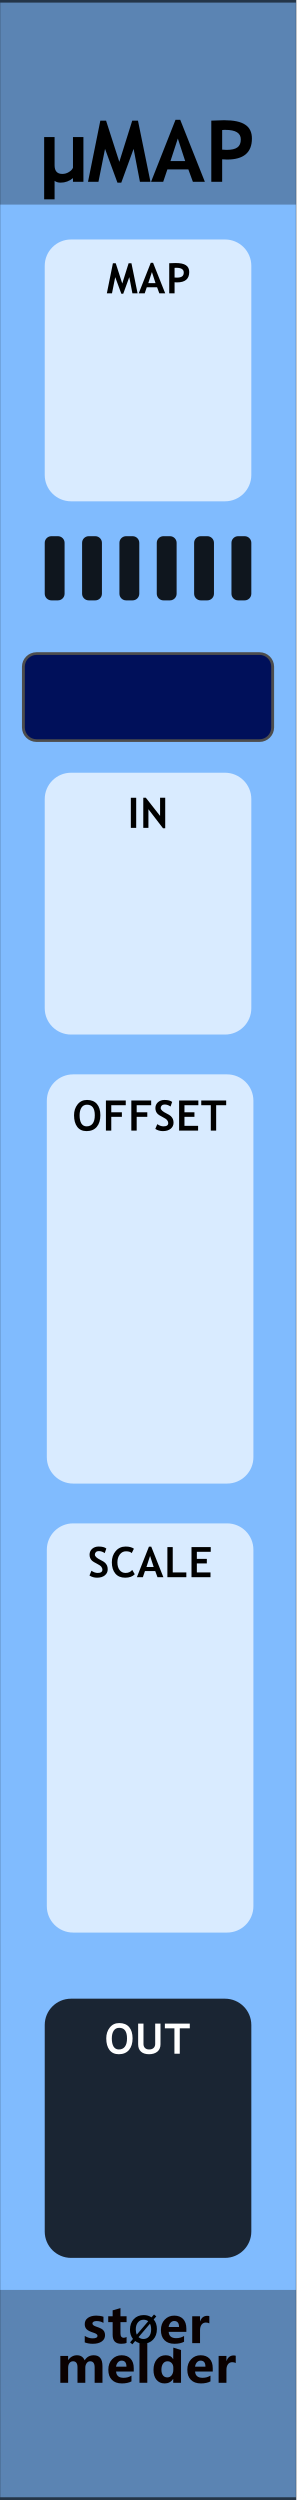
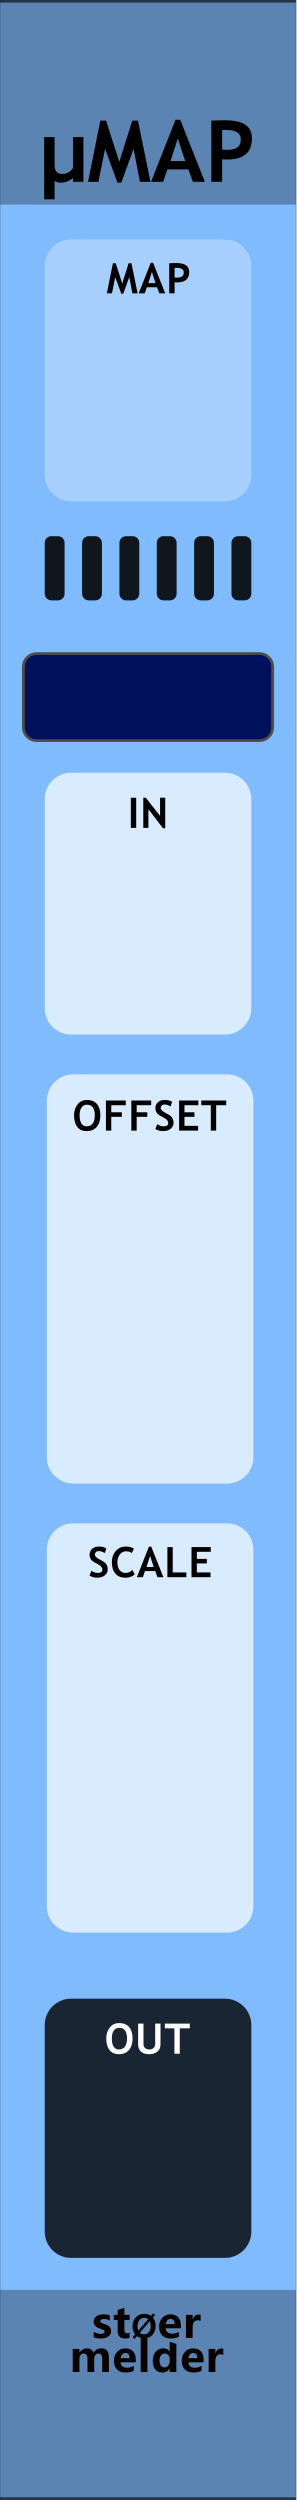
<svg xmlns="http://www.w3.org/2000/svg" width="100%" height="100%" viewBox="0 0 45 380" version="1.1" xml:space="preserve" style="fill-rule:evenodd;clip-rule:evenodd;stroke-linecap:round;stroke-linejoin:round;stroke-miterlimit:1.5;">
  <g id="panel" transform="matrix(0.834722,0,0,1.04324,-803.837,250.623)">
    <g transform="matrix(0.898503,0,0,0.958552,963,-240.242)">
      <rect x="0" y="0" width="60" height="380" style="fill:rgb(128,187,254);" />
    </g>
    <g transform="matrix(0.318803,0,0,1.81961,972.575,-538.829)">
      <rect x="-30.034" y="347.456" width="169.102" height="16.91" style="fill:rgb(4,4,4);fill-opacity:0.3;" />
    </g>
    <g transform="matrix(0.318803,0,0,1.76292,972.575,-852.772)">
      <rect x="-30.034" y="347.456" width="169.102" height="16.91" style="fill:rgb(4,4,4);fill-opacity:0.3;" />
    </g>
    <g transform="matrix(2.40704,0,0,25.5659,873.006,-292.473)">
      <rect x="37.388" y="2.043" width="22.397" height="14.247" style="fill:none;stroke:black;stroke-opacity:0.6;stroke-width:0.03px;" />
    </g>
    <g transform="matrix(1.198,0,0,0.958552,968.115,-213.748)">
      <g transform="matrix(13,0,0,13,1.86939,0)">
        <path d="M0.166,0.205L0.044,0.205L0.044,-0.523L0.166,-0.523L0.166,-0.193C0.166,-0.126 0.196,-0.092 0.256,-0.092C0.284,-0.092 0.31,-0.099 0.333,-0.114C0.357,-0.128 0.373,-0.145 0.381,-0.164L0.381,-0.523L0.503,-0.523L0.503,0L0.381,0L0.381,-0.043C0.339,-0.008 0.291,0.01 0.236,0.01C0.208,0.01 0.185,0.003 0.166,-0.011L0.166,0.205Z" style="fill-rule:nonzero;" />
      </g>
      <g transform="matrix(13,0,0,13,8.97876,0)">
        <path d="M0.74,0L0.617,0L0.543,-0.385L0.399,0.01L0.354,0.01L0.209,-0.385L0.132,0L0.01,0L0.154,-0.715L0.221,-0.715L0.376,-0.233L0.527,-0.715L0.594,-0.715L0.74,0Z" style="fill-rule:nonzero;" />
      </g>
      <g transform="matrix(13,0,0,13,18.6653,0)">
        <path d="M0.491,-0L0.438,-0.145L0.193,-0.145L0.144,-0L0.002,-0L0.288,-0.725L0.343,-0.725L0.631,-0L0.491,-0ZM0.315,-0.506L0.229,-0.242L0.401,-0.242L0.315,-0.506Z" style="fill-rule:nonzero;" />
      </g>
      <g transform="matrix(13,0,0,13,26.8982,0)">
        <path d="M0.2,-0.263L0.2,-0L0.073,-0L0.073,-0.715C0.158,-0.718 0.207,-0.72 0.222,-0.72C0.335,-0.72 0.417,-0.703 0.469,-0.668C0.522,-0.634 0.548,-0.579 0.548,-0.506C0.548,-0.342 0.451,-0.26 0.258,-0.26C0.243,-0.26 0.224,-0.261 0.2,-0.263ZM0.2,-0.605L0.2,-0.376C0.222,-0.374 0.239,-0.373 0.251,-0.373C0.309,-0.373 0.351,-0.382 0.378,-0.402C0.405,-0.421 0.418,-0.452 0.418,-0.496C0.418,-0.57 0.358,-0.607 0.239,-0.607C0.225,-0.607 0.213,-0.607 0.2,-0.605Z" style="fill-rule:nonzero;" />
      </g>
    </g>
-     <g transform="matrix(0.840359,0,0,0.840359,157.921,16.2108)">
+     <g transform="matrix(0.72137,0,0,0.72137,275.731,27.4823)">
      <g transform="matrix(1.198,0,0,0.958552,893.633,-224.914)">
        <g transform="matrix(9,0,0,9,64.0056,347.267)">
          <path d="M0.919,-0L0.762,-0L0.762,-0.308C0.762,-0.391 0.732,-0.432 0.671,-0.432C0.643,-0.432 0.62,-0.42 0.602,-0.395C0.583,-0.369 0.574,-0.339 0.574,-0.303L0.574,-0L0.417,-0L0.417,-0.312C0.417,-0.392 0.387,-0.432 0.327,-0.432C0.298,-0.432 0.274,-0.42 0.256,-0.396C0.238,-0.372 0.229,-0.341 0.229,-0.301L0.229,-0L0.072,-0L0.072,-0.54L0.229,-0.54L0.229,-0.456L0.231,-0.456C0.25,-0.486 0.275,-0.51 0.307,-0.528C0.338,-0.545 0.371,-0.553 0.405,-0.553C0.481,-0.553 0.533,-0.519 0.561,-0.451C0.603,-0.519 0.663,-0.553 0.743,-0.553C0.86,-0.553 0.919,-0.481 0.919,-0.335L0.919,-0Z" style="fill:rgb(10,1,1);fill-rule:nonzero;" />
        </g>
        <g transform="matrix(9,0,0,9,72.978,347.267)">
          <path d="M0.551,-0.226L0.196,-0.226C0.201,-0.142 0.252,-0.1 0.347,-0.1C0.407,-0.1 0.459,-0.115 0.505,-0.144L0.505,-0.028C0.456,-0.001 0.391,0.013 0.312,0.013C0.226,0.013 0.159,-0.011 0.111,-0.06C0.063,-0.108 0.04,-0.176 0.04,-0.262C0.04,-0.348 0.065,-0.419 0.116,-0.472C0.167,-0.526 0.23,-0.553 0.307,-0.553C0.384,-0.553 0.443,-0.53 0.487,-0.484C0.53,-0.437 0.551,-0.374 0.551,-0.292L0.551,-0.226ZM0.404,-0.324C0.404,-0.405 0.372,-0.445 0.306,-0.445C0.279,-0.445 0.255,-0.434 0.234,-0.412C0.214,-0.39 0.201,-0.361 0.195,-0.324L0.404,-0.324Z" style="fill:rgb(10,1,1);fill-rule:nonzero;" />
        </g>
        <g transform="matrix(9,0,0,9,78.3513,347.267)">
          <rect x="0.069" y="-0.799" width="0.157" height="0.799" style="fill:rgb(10,1,1);fill-rule:nonzero;" />
        </g>
        <g transform="matrix(9,0,0,9,81.1494,347.267)">
          <path d="M0.593,-0L0.436,-0L0.436,-0.076L0.433,-0.076C0.395,-0.017 0.339,0.013 0.264,0.013C0.195,0.013 0.141,-0.011 0.1,-0.06C0.06,-0.108 0.04,-0.174 0.04,-0.258C0.04,-0.346 0.062,-0.418 0.108,-0.472C0.153,-0.526 0.212,-0.553 0.286,-0.553C0.356,-0.553 0.405,-0.528 0.433,-0.477L0.436,-0.477L0.438,-0.707L0.593,-0.658L0.593,-0ZM0.438,-0.306C0.438,-0.342 0.427,-0.372 0.405,-0.396C0.383,-0.42 0.356,-0.432 0.323,-0.432C0.284,-0.432 0.254,-0.417 0.232,-0.386C0.21,-0.356 0.199,-0.315 0.199,-0.263C0.199,-0.213 0.21,-0.175 0.231,-0.148C0.252,-0.121 0.281,-0.108 0.318,-0.108C0.353,-0.108 0.382,-0.122 0.404,-0.15C0.427,-0.179 0.438,-0.215 0.438,-0.261L0.438,-0.306Z" style="fill:rgb(10,1,1);fill-rule:nonzero;" />
        </g>
        <g transform="matrix(9,0,0,9,87.2654,347.267)">
          <path d="M0.551,-0.226L0.196,-0.226C0.201,-0.142 0.252,-0.1 0.347,-0.1C0.407,-0.1 0.459,-0.115 0.505,-0.144L0.505,-0.028C0.456,-0.001 0.391,0.013 0.312,0.013C0.226,0.013 0.159,-0.011 0.111,-0.06C0.063,-0.108 0.04,-0.176 0.04,-0.262C0.04,-0.348 0.065,-0.419 0.116,-0.472C0.167,-0.526 0.23,-0.553 0.307,-0.553C0.384,-0.553 0.443,-0.53 0.487,-0.484C0.53,-0.437 0.551,-0.374 0.551,-0.292L0.551,-0.226ZM0.404,-0.324C0.404,-0.405 0.372,-0.445 0.306,-0.445C0.279,-0.445 0.255,-0.434 0.234,-0.412C0.214,-0.39 0.201,-0.361 0.195,-0.324L0.404,-0.324Z" style="fill:rgb(10,1,1);fill-rule:nonzero;" />
        </g>
        <g transform="matrix(9,0,0,9,92.6386,347.267)">
          <path d="M0.416,-0.397C0.397,-0.408 0.374,-0.414 0.346,-0.414C0.31,-0.414 0.282,-0.4 0.261,-0.373C0.24,-0.345 0.229,-0.308 0.229,-0.26L0.229,-0L0.072,-0L0.072,-0.54L0.229,-0.54L0.229,-0.438L0.231,-0.438C0.257,-0.512 0.305,-0.549 0.374,-0.549C0.392,-0.549 0.406,-0.547 0.416,-0.543L0.416,-0.397Z" style="fill:rgb(10,1,1);fill-rule:nonzero;" />
        </g>
      </g>
      <g transform="matrix(1.198,0,0,0.958552,893.495,-231.786)">
        <g transform="matrix(9,0,0,9,68.6657,347.267)">
          <path d="M0.058,-0.145C0.112,-0.112 0.165,-0.096 0.216,-0.096C0.281,-0.096 0.314,-0.113 0.314,-0.148C0.314,-0.173 0.287,-0.193 0.233,-0.21C0.166,-0.231 0.12,-0.254 0.095,-0.28C0.07,-0.305 0.058,-0.34 0.058,-0.383C0.058,-0.436 0.079,-0.478 0.122,-0.508C0.165,-0.538 0.221,-0.553 0.291,-0.553C0.34,-0.553 0.388,-0.546 0.434,-0.531L0.434,-0.407C0.392,-0.432 0.346,-0.444 0.295,-0.444C0.27,-0.444 0.25,-0.44 0.235,-0.431C0.22,-0.422 0.212,-0.41 0.212,-0.396C0.212,-0.371 0.235,-0.351 0.28,-0.335C0.329,-0.319 0.366,-0.304 0.39,-0.291C0.415,-0.278 0.434,-0.26 0.447,-0.238C0.459,-0.216 0.466,-0.191 0.466,-0.163C0.466,-0.107 0.444,-0.064 0.399,-0.033C0.354,-0.002 0.295,0.013 0.22,0.013C0.162,0.013 0.107,0.004 0.058,-0.015L0.058,-0.145Z" style="fill:rgb(10,1,1);fill-rule:nonzero;" />
        </g>
        <g transform="matrix(9,0,0,9,73.2436,347.267)">
          <path d="M0.39,-0.006C0.366,0.007 0.33,0.013 0.282,0.013C0.167,0.013 0.11,-0.047 0.11,-0.167L0.11,-0.422L0.021,-0.422L0.021,-0.54L0.11,-0.54L0.11,-0.659L0.267,-0.704L0.267,-0.54L0.39,-0.54L0.39,-0.422L0.267,-0.422L0.267,-0.195C0.267,-0.137 0.289,-0.108 0.335,-0.108C0.353,-0.108 0.371,-0.114 0.39,-0.124L0.39,-0.006Z" style="fill:rgb(10,1,1);fill-rule:nonzero;" />
        </g>
        <g transform="matrix(6.6,0,0,6.6,77.1051,347.267)">
          <path d="M0.106,0.032L0.043,-0.021L0.122,-0.115C0.067,-0.183 0.04,-0.268 0.04,-0.368C0.04,-0.487 0.075,-0.584 0.144,-0.658C0.213,-0.732 0.305,-0.769 0.418,-0.769C0.5,-0.769 0.571,-0.748 0.63,-0.706L0.698,-0.785L0.761,-0.733L0.689,-0.65C0.748,-0.581 0.778,-0.493 0.778,-0.384C0.778,-0.266 0.743,-0.17 0.674,-0.097C0.605,-0.023 0.516,0.013 0.406,0.013C0.32,0.013 0.246,-0.011 0.182,-0.059L0.106,0.032ZM0.54,-0.6C0.506,-0.628 0.463,-0.642 0.413,-0.642C0.349,-0.642 0.297,-0.617 0.258,-0.569C0.218,-0.52 0.199,-0.455 0.199,-0.375C0.199,-0.319 0.208,-0.273 0.227,-0.234L0.54,-0.6ZM0.275,-0.165C0.311,-0.131 0.356,-0.114 0.409,-0.114C0.473,-0.114 0.524,-0.137 0.563,-0.184C0.601,-0.231 0.62,-0.294 0.62,-0.374C0.62,-0.435 0.61,-0.488 0.588,-0.533L0.275,-0.165Z" style="fill-rule:nonzero;" />
        </g>
        <g transform="matrix(9,0,0,9,82.6053,347.267)">
          <path d="M0.551,-0.226L0.196,-0.226C0.201,-0.142 0.252,-0.1 0.347,-0.1C0.407,-0.1 0.459,-0.115 0.505,-0.144L0.505,-0.028C0.456,-0.001 0.391,0.013 0.312,0.013C0.226,0.013 0.159,-0.011 0.111,-0.06C0.063,-0.108 0.04,-0.176 0.04,-0.262C0.04,-0.348 0.065,-0.419 0.116,-0.472C0.167,-0.526 0.23,-0.553 0.307,-0.553C0.384,-0.553 0.443,-0.53 0.487,-0.484C0.53,-0.437 0.551,-0.374 0.551,-0.292L0.551,-0.226ZM0.404,-0.324C0.404,-0.405 0.372,-0.445 0.306,-0.445C0.279,-0.445 0.255,-0.434 0.234,-0.412C0.214,-0.39 0.201,-0.361 0.195,-0.324L0.404,-0.324Z" style="fill:rgb(10,1,1);fill-rule:nonzero;" />
        </g>
        <g transform="matrix(9,0,0,9,87.9786,347.267)">
          <path d="M0.416,-0.397C0.397,-0.408 0.374,-0.414 0.346,-0.414C0.31,-0.414 0.282,-0.4 0.261,-0.373C0.24,-0.345 0.229,-0.308 0.229,-0.26L0.229,-0L0.072,-0L0.072,-0.54L0.229,-0.54L0.229,-0.438L0.231,-0.438C0.257,-0.512 0.305,-0.549 0.374,-0.549C0.392,-0.549 0.406,-0.547 0.416,-0.543L0.416,-0.397Z" style="fill:rgb(10,1,1);fill-rule:nonzero;" />
        </g>
      </g>
    </g>
    <g transform="matrix(0.552947,0,0,1.42457,968.322,-208.741)">
      <path d="M73.138,59.615C73.138,58.13 69.254,56.924 64.471,56.924L13.773,56.924C8.99,56.924 5.107,58.13 5.107,59.615L5.107,81.013C5.107,82.498 8.99,83.704 13.773,83.704L64.471,83.704C69.254,83.704 73.138,82.498 73.138,81.013L73.138,59.615Z" style="fill:white;fill-opacity:0.7;" />
    </g>
    <g transform="matrix(1.198,0,0,0.958552,940.543,-169.356)">
      <g transform="matrix(6.4,0,0,6.4,38.1466,51.8924)">
        <rect x="0.076" y="-0.715" width="0.127" height="0.715" style="fill-rule:nonzero;" />
      </g>
      <g transform="matrix(6.4,0,0,6.4,40.0559,51.8924)">
        <path d="M0.542,0.01L0.195,-0.443L0.195,0L0.073,0L0.073,-0.715L0.134,-0.715L0.472,-0.284L0.472,-0.715L0.594,-0.715L0.594,0.01L0.542,0.01Z" style="fill-rule:nonzero;" />
      </g>
    </g>
    <g transform="matrix(0.552947,0,0,2.22633,968.702,-210.432)">
      <path d="M73.138,58.646C73.138,57.695 69.254,56.924 64.471,56.924L13.773,56.924C8.99,56.924 5.107,57.695 5.107,58.646L5.107,81.982C5.107,82.932 8.99,83.704 13.773,83.704L64.471,83.704C69.254,83.704 73.138,82.932 73.138,81.982L73.138,58.646Z" style="fill:white;fill-opacity:0.7;" />
    </g>
    <g transform="matrix(1.198,0,0,0.958552,940.82,-125.248)">
      <g transform="matrix(6.4,0,0,6.4,29.5187,51.8924)">
        <path d="M0.039,-0.364C0.039,-0.466 0.067,-0.552 0.123,-0.622C0.179,-0.693 0.253,-0.728 0.347,-0.728C0.45,-0.728 0.528,-0.696 0.583,-0.632C0.637,-0.569 0.664,-0.479 0.664,-0.364C0.664,-0.249 0.636,-0.157 0.579,-0.089C0.522,-0.022 0.441,0.012 0.337,0.012C0.241,0.012 0.167,-0.021 0.116,-0.088C0.065,-0.155 0.039,-0.247 0.039,-0.364ZM0.171,-0.364C0.171,-0.28 0.185,-0.215 0.213,-0.169C0.242,-0.124 0.283,-0.101 0.337,-0.101C0.4,-0.101 0.449,-0.123 0.482,-0.168C0.516,-0.213 0.532,-0.278 0.532,-0.364C0.532,-0.531 0.47,-0.615 0.347,-0.615C0.29,-0.615 0.247,-0.593 0.216,-0.547C0.186,-0.502 0.171,-0.441 0.171,-0.364Z" style="fill-rule:nonzero;" />
      </g>
      <g transform="matrix(6.4,0,0,6.4,34.1467,51.8924)">
        <path d="M0.2,-0.603L0.2,-0.435L0.452,-0.435L0.452,-0.327L0.2,-0.327L0.2,-0L0.073,-0L0.073,-0.715L0.544,-0.715L0.544,-0.603L0.2,-0.603Z" style="fill-rule:nonzero;" />
      </g>
      <g transform="matrix(6.4,0,0,6.4,38.0091,51.8924)">
        <path d="M0.2,-0.603L0.2,-0.435L0.452,-0.435L0.452,-0.327L0.2,-0.327L0.2,-0L0.073,-0L0.073,-0.715L0.544,-0.715L0.544,-0.603L0.2,-0.603Z" style="fill-rule:nonzero;" />
      </g>
      <g transform="matrix(6.4,0,0,6.4,41.8715,51.8924)">
        <path d="M0.039,-0.04L0.086,-0.153C0.136,-0.118 0.185,-0.101 0.234,-0.101C0.308,-0.101 0.346,-0.127 0.346,-0.179C0.346,-0.203 0.337,-0.226 0.319,-0.249C0.302,-0.271 0.266,-0.295 0.211,-0.323C0.156,-0.351 0.119,-0.373 0.1,-0.391C0.081,-0.409 0.066,-0.43 0.056,-0.454C0.046,-0.479 0.041,-0.506 0.041,-0.535C0.041,-0.59 0.061,-0.636 0.101,-0.673C0.142,-0.709 0.194,-0.728 0.257,-0.728C0.34,-0.728 0.401,-0.712 0.439,-0.681L0.401,-0.572C0.356,-0.604 0.309,-0.62 0.26,-0.62C0.23,-0.62 0.208,-0.612 0.192,-0.596C0.176,-0.581 0.167,-0.561 0.167,-0.536C0.167,-0.495 0.213,-0.452 0.304,-0.408C0.352,-0.385 0.386,-0.363 0.407,-0.344C0.428,-0.324 0.444,-0.301 0.456,-0.275C0.467,-0.248 0.472,-0.219 0.472,-0.187C0.472,-0.129 0.449,-0.081 0.404,-0.044C0.358,-0.007 0.297,0.012 0.22,0.012C0.153,0.012 0.093,-0.005 0.039,-0.04Z" style="fill-rule:nonzero;" />
      </g>
      <g transform="matrix(6.4,0,0,6.4,45.2714,51.8924)">
        <path d="M0.2,-0.603L0.2,-0.435L0.437,-0.435L0.437,-0.327L0.2,-0.327L0.2,-0.113L0.524,-0.113L0.524,-0L0.073,-0L0.073,-0.715L0.53,-0.715L0.53,-0.603L0.2,-0.603Z" style="fill-rule:nonzero;" />
      </g>
      <g transform="matrix(6.4,0,0,6.4,49.04,51.8924)">
        <path d="M0.364,-0.603L0.364,-0L0.237,-0L0.237,-0.603L0.01,-0.603L0.01,-0.715L0.602,-0.715L0.602,-0.603L0.364,-0.603Z" style="fill-rule:nonzero;" />
      </g>
    </g>
    <g transform="matrix(0.552947,0,0,2.22633,968.702,-145.012)">
      <path d="M73.138,58.646C73.138,57.695 69.254,56.924 64.471,56.924L13.773,56.924C8.99,56.924 5.107,57.695 5.107,58.646L5.107,81.982C5.107,82.932 8.99,83.704 13.773,83.704L64.471,83.704C69.254,83.704 73.138,82.932 73.138,81.982L73.138,58.646Z" style="fill:white;fill-opacity:0.7;" />
    </g>
    <g transform="matrix(1.198,0,0,0.958552,940.932,-60.1795)">
      <g transform="matrix(6.4,0,0,6.4,31.7718,51.8924)">
        <path d="M0.039,-0.04L0.086,-0.153C0.136,-0.118 0.185,-0.101 0.234,-0.101C0.308,-0.101 0.346,-0.127 0.346,-0.179C0.346,-0.203 0.337,-0.226 0.319,-0.249C0.302,-0.271 0.266,-0.295 0.211,-0.323C0.156,-0.351 0.119,-0.373 0.1,-0.391C0.081,-0.409 0.066,-0.43 0.056,-0.454C0.046,-0.479 0.041,-0.506 0.041,-0.535C0.041,-0.59 0.061,-0.636 0.101,-0.673C0.142,-0.709 0.194,-0.728 0.257,-0.728C0.34,-0.728 0.401,-0.712 0.439,-0.681L0.401,-0.572C0.356,-0.604 0.309,-0.62 0.26,-0.62C0.23,-0.62 0.208,-0.612 0.192,-0.596C0.176,-0.581 0.167,-0.561 0.167,-0.536C0.167,-0.495 0.213,-0.452 0.304,-0.408C0.352,-0.385 0.386,-0.363 0.407,-0.344C0.428,-0.324 0.444,-0.301 0.456,-0.275C0.467,-0.248 0.472,-0.219 0.472,-0.187C0.472,-0.129 0.449,-0.081 0.404,-0.044C0.358,-0.007 0.297,0.012 0.22,0.012C0.153,0.012 0.093,-0.005 0.039,-0.04Z" style="fill-rule:nonzero;" />
      </g>
      <g transform="matrix(6.4,0,0,6.4,35.1717,51.8924)">
        <path d="M0.563,-0.677L0.511,-0.572C0.483,-0.601 0.437,-0.615 0.375,-0.615C0.315,-0.615 0.266,-0.59 0.228,-0.54C0.19,-0.49 0.171,-0.427 0.171,-0.35C0.171,-0.274 0.189,-0.213 0.224,-0.168C0.259,-0.123 0.306,-0.101 0.365,-0.101C0.433,-0.101 0.485,-0.125 0.523,-0.173L0.583,-0.07C0.531,-0.015 0.455,0.012 0.355,0.012C0.255,0.012 0.177,-0.021 0.122,-0.086C0.067,-0.152 0.039,-0.242 0.039,-0.355C0.039,-0.461 0.07,-0.55 0.131,-0.621C0.192,-0.692 0.271,-0.728 0.367,-0.728C0.449,-0.728 0.514,-0.711 0.563,-0.677Z" style="fill-rule:nonzero;" />
      </g>
      <g transform="matrix(6.4,0,0,6.4,39.2153,51.8924)">
        <path d="M0.491,-0L0.438,-0.145L0.193,-0.145L0.144,-0L0.002,-0L0.288,-0.725L0.343,-0.725L0.631,-0L0.491,-0ZM0.315,-0.506L0.229,-0.242L0.401,-0.242L0.315,-0.506Z" style="fill-rule:nonzero;" />
      </g>
      <g transform="matrix(6.4,0,0,6.4,43.3964,51.8924)">
        <path d="M0.073,-0L0.073,-0.715L0.2,-0.715L0.2,-0.113L0.523,-0.113L0.523,-0L0.073,-0Z" style="fill-rule:nonzero;" />
      </g>
      <g transform="matrix(6.4,0,0,6.4,47.0619,51.8924)">
        <path d="M0.2,-0.603L0.2,-0.435L0.437,-0.435L0.437,-0.327L0.2,-0.327L0.2,-0.113L0.524,-0.113L0.524,-0L0.073,-0L0.073,-0.715L0.53,-0.715L0.53,-0.603L0.2,-0.603Z" style="fill-rule:nonzero;" />
      </g>
    </g>
-     <g transform="matrix(1,0,0,1,0,-13.3239)">
-       <g transform="matrix(0.552947,0,0,1.42457,968.322,-273.112)">
-         <path d="M73.138,59.615C73.138,58.13 69.254,56.924 64.471,56.924L13.773,56.924C8.99,56.924 5.107,58.13 5.107,59.615L5.107,81.013C5.107,82.498 8.99,83.704 13.773,83.704L64.471,83.704C69.254,83.704 73.138,82.498 73.138,81.013L73.138,59.615Z" style="fill:white;fill-opacity:0.7;" />
-       </g>
-       <g transform="matrix(1.198,0,0,0.958552,940.665,-233.913)">
-         <g transform="matrix(6.4,0,0,6.4,34.8201,51.8924)">
-           <path d="M0.74,0L0.617,0L0.543,-0.385L0.399,0.01L0.354,0.01L0.209,-0.385L0.132,0L0.01,0L0.154,-0.715L0.221,-0.715L0.376,-0.233L0.527,-0.715L0.594,-0.715L0.74,0Z" style="fill-rule:nonzero;" />
-         </g>
-         <g transform="matrix(6.4,0,0,6.4,39.7169,51.8924)">
-           <path d="M0.491,-0L0.438,-0.145L0.193,-0.145L0.144,-0L0.002,-0L0.288,-0.725L0.343,-0.725L0.631,-0L0.491,-0ZM0.315,-0.506L0.229,-0.242L0.401,-0.242L0.315,-0.506Z" style="fill-rule:nonzero;" />
-         </g>
-         <g transform="matrix(6.4,0,0,6.4,43.898,51.8924)">
-           <path d="M0.2,-0.263L0.2,-0L0.073,-0L0.073,-0.715C0.158,-0.718 0.207,-0.72 0.222,-0.72C0.335,-0.72 0.417,-0.703 0.469,-0.668C0.522,-0.634 0.548,-0.579 0.548,-0.506C0.548,-0.342 0.451,-0.26 0.258,-0.26C0.243,-0.26 0.224,-0.261 0.2,-0.263ZM0.2,-0.605L0.2,-0.376C0.222,-0.374 0.239,-0.373 0.251,-0.373C0.309,-0.373 0.351,-0.382 0.378,-0.402C0.405,-0.421 0.418,-0.452 0.418,-0.496C0.418,-0.57 0.358,-0.607 0.239,-0.607C0.225,-0.607 0.213,-0.607 0.2,-0.605Z" style="fill-rule:nonzero;" />
-         </g>
-       </g>
+     <g transform="matrix(0.552947,0,0,1.42457,968.322,-286.436)">
+       <path d="M73.138,59.615C73.138,58.13 69.254,56.924 64.471,56.924L13.773,56.924C8.99,56.924 5.107,58.13 5.107,59.615L5.107,81.013C5.107,82.498 8.99,83.704 13.773,83.704L64.471,83.704C69.254,83.704 73.138,82.498 73.138,81.013L73.138,59.615Z" style="fill:white;fill-opacity:0.3;" />
    </g>
    <g transform="matrix(0.552947,0,0,1.41025,968.322,-29.3037)">
      <path d="M73.138,59.642C73.138,58.142 69.254,56.924 64.471,56.924L13.773,56.924C8.99,56.924 5.107,58.142 5.107,59.642L5.107,80.985C5.107,82.486 8.99,83.704 13.773,83.704L64.471,83.704C69.254,83.704 73.138,82.486 73.138,80.985L73.138,59.642Z" style="fill-opacity:0.8;" />
    </g>
    <g transform="matrix(1.198,0,0,0.958552,940.233,9.24967)">
      <g transform="matrix(6.4,0,0,6.4,34.9056,51.8924)">
        <path d="M0.039,-0.364C0.039,-0.466 0.067,-0.552 0.123,-0.622C0.179,-0.693 0.253,-0.728 0.347,-0.728C0.45,-0.728 0.528,-0.696 0.583,-0.632C0.637,-0.569 0.664,-0.479 0.664,-0.364C0.664,-0.249 0.636,-0.157 0.579,-0.089C0.522,-0.022 0.441,0.012 0.337,0.012C0.241,0.012 0.167,-0.021 0.116,-0.088C0.065,-0.155 0.039,-0.247 0.039,-0.364ZM0.171,-0.364C0.171,-0.28 0.185,-0.215 0.213,-0.169C0.242,-0.124 0.283,-0.101 0.337,-0.101C0.4,-0.101 0.449,-0.123 0.482,-0.168C0.516,-0.213 0.532,-0.278 0.532,-0.364C0.532,-0.531 0.47,-0.615 0.347,-0.615C0.29,-0.615 0.247,-0.593 0.216,-0.547C0.186,-0.502 0.171,-0.441 0.171,-0.364Z" style="fill:white;fill-rule:nonzero;" />
      </g>
      <g transform="matrix(6.4,0,0,6.4,39.5336,51.8924)">
        <path d="M0.073,-0.715L0.2,-0.715L0.2,-0.23C0.2,-0.192 0.212,-0.161 0.235,-0.137C0.259,-0.113 0.291,-0.101 0.332,-0.101C0.378,-0.101 0.414,-0.112 0.439,-0.136C0.465,-0.16 0.478,-0.192 0.478,-0.233L0.478,-0.715L0.604,-0.715L0.604,-0.223C0.604,-0.15 0.58,-0.092 0.531,-0.05C0.481,-0.009 0.415,0.012 0.333,0.012C0.25,0.012 0.186,-0.008 0.141,-0.049C0.096,-0.09 0.073,-0.148 0.073,-0.224L0.073,-0.715Z" style="fill:white;fill-rule:nonzero;" />
      </g>
      <g transform="matrix(6.4,0,0,6.4,43.9991,51.8924)">
        <path d="M0.364,-0.603L0.364,-0L0.237,-0L0.237,-0.603L0.01,-0.603L0.01,-0.715L0.602,-0.715L0.602,-0.603L0.364,-0.603Z" style="fill:white;fill-rule:nonzero;" />
      </g>
    </g>
    <g transform="matrix(1,0,0,1,0,1.8136)">
      <g transform="matrix(0.891315,0,0,0.91012,964.708,-234.848)">
        <path d="M11.279,78.994C11.279,78.404 10.668,77.926 9.916,77.926L8.586,77.926C7.834,77.926 7.223,78.404 7.223,78.994L7.223,87.133C7.223,87.722 7.834,88.201 8.586,88.201L9.916,88.201C10.668,88.201 11.279,87.722 11.279,87.133L11.279,78.994Z" style="fill-opacity:0.88;" />
      </g>
      <g transform="matrix(0.891315,0,0,0.91012,971.509,-234.848)">
        <path d="M11.279,78.994C11.279,78.404 10.668,77.926 9.916,77.926L8.586,77.926C7.834,77.926 7.223,78.404 7.223,78.994L7.223,87.133C7.223,87.722 7.834,88.201 8.586,88.201L9.916,88.201C10.668,88.201 11.279,87.722 11.279,87.133L11.279,78.994Z" style="fill-opacity:0.88;" />
      </g>
      <g transform="matrix(0.891315,0,0,0.91012,978.309,-234.848)">
        <path d="M11.279,78.994C11.279,78.404 10.668,77.926 9.916,77.926L8.586,77.926C7.834,77.926 7.223,78.404 7.223,78.994L7.223,87.133C7.223,87.722 7.834,88.201 8.586,88.201L9.916,88.201C10.668,88.201 11.279,87.722 11.279,87.133L11.279,78.994Z" style="fill-opacity:0.88;" />
      </g>
      <g transform="matrix(0.891315,0,0,0.91012,985.109,-234.848)">
        <path d="M11.279,78.994C11.279,78.404 10.668,77.926 9.916,77.926L8.586,77.926C7.834,77.926 7.223,78.404 7.223,78.994L7.223,87.133C7.223,87.722 7.834,88.201 8.586,88.201L9.916,88.201C10.668,88.201 11.279,87.722 11.279,87.133L11.279,78.994Z" style="fill-opacity:0.88;" />
      </g>
      <g transform="matrix(0.891315,0,0,0.91012,991.91,-234.848)">
        <path d="M11.279,78.994C11.279,78.404 10.668,77.926 9.916,77.926L8.586,77.926C7.834,77.926 7.223,78.404 7.223,78.994L7.223,87.133C7.223,87.722 7.834,88.201 8.586,88.201L9.916,88.201C10.668,88.201 11.279,87.722 11.279,87.133L11.279,78.994Z" style="fill-opacity:0.88;" />
      </g>
      <g transform="matrix(0.891315,0,0,0.91012,998.71,-234.848)">
        <path d="M11.279,78.994C11.279,78.404 10.668,77.926 9.916,77.926L8.586,77.926C7.834,77.926 7.223,78.404 7.223,78.994L7.223,87.133C7.223,87.722 7.834,88.201 8.586,88.201L9.916,88.201C10.668,88.201 11.279,87.722 11.279,87.133L11.279,78.994Z" style="fill-opacity:0.88;" />
      </g>
    </g>
    <g transform="matrix(1.7944,0,0,1.34672,944.235,-422.195)">
      <path d="M38.128,207.245C38.128,206.459 37.529,205.822 36.792,205.822L14.166,205.822C13.43,205.822 12.831,206.459 12.831,207.245L12.831,213.815C12.831,214.601 13.43,215.238 14.166,215.238L36.792,215.238C37.529,215.238 38.128,214.601 38.128,213.815L38.128,207.245Z" style="fill:rgb(0,16,90);stroke:rgb(77,77,77);stroke-width:0.29px;stroke-linecap:square;" />
    </g>
+     <g transform="matrix(1.198,0,0,0.958552,940.665,-247.237)">
+       <g transform="matrix(6.4,0,0,6.4,34.8201,51.8924)">
+         <path d="M0.74,0L0.617,0L0.543,-0.385L0.399,0.01L0.354,0.01L0.209,-0.385L0.132,0L0.01,0L0.154,-0.715L0.221,-0.715L0.376,-0.233L0.527,-0.715L0.594,-0.715L0.74,0Z" style="fill-rule:nonzero;" />
+       </g>
+       <g transform="matrix(6.4,0,0,6.4,39.7169,51.8924)">
+         <path d="M0.491,-0L0.438,-0.145L0.193,-0.145L0.144,-0L0.002,-0L0.288,-0.725L0.343,-0.725L0.631,-0L0.491,-0ZM0.315,-0.506L0.229,-0.242L0.401,-0.242L0.315,-0.506Z" style="fill-rule:nonzero;" />
+       </g>
+       <g transform="matrix(6.4,0,0,6.4,43.898,51.8924)">
+         <path d="M0.2,-0.263L0.2,-0L0.073,-0L0.073,-0.715C0.158,-0.718 0.207,-0.72 0.222,-0.72C0.335,-0.72 0.417,-0.703 0.469,-0.668C0.522,-0.634 0.548,-0.579 0.548,-0.506C0.548,-0.342 0.451,-0.26 0.258,-0.26C0.243,-0.26 0.224,-0.261 0.2,-0.263ZM0.2,-0.605L0.2,-0.376C0.222,-0.374 0.239,-0.373 0.251,-0.373C0.309,-0.373 0.351,-0.382 0.378,-0.402C0.405,-0.421 0.418,-0.452 0.418,-0.496C0.418,-0.57 0.358,-0.607 0.239,-0.607C0.225,-0.607 0.213,-0.607 0.2,-0.605Z" style="fill-rule:nonzero;" />
+       </g>
+     </g>
  </g>
</svg>
